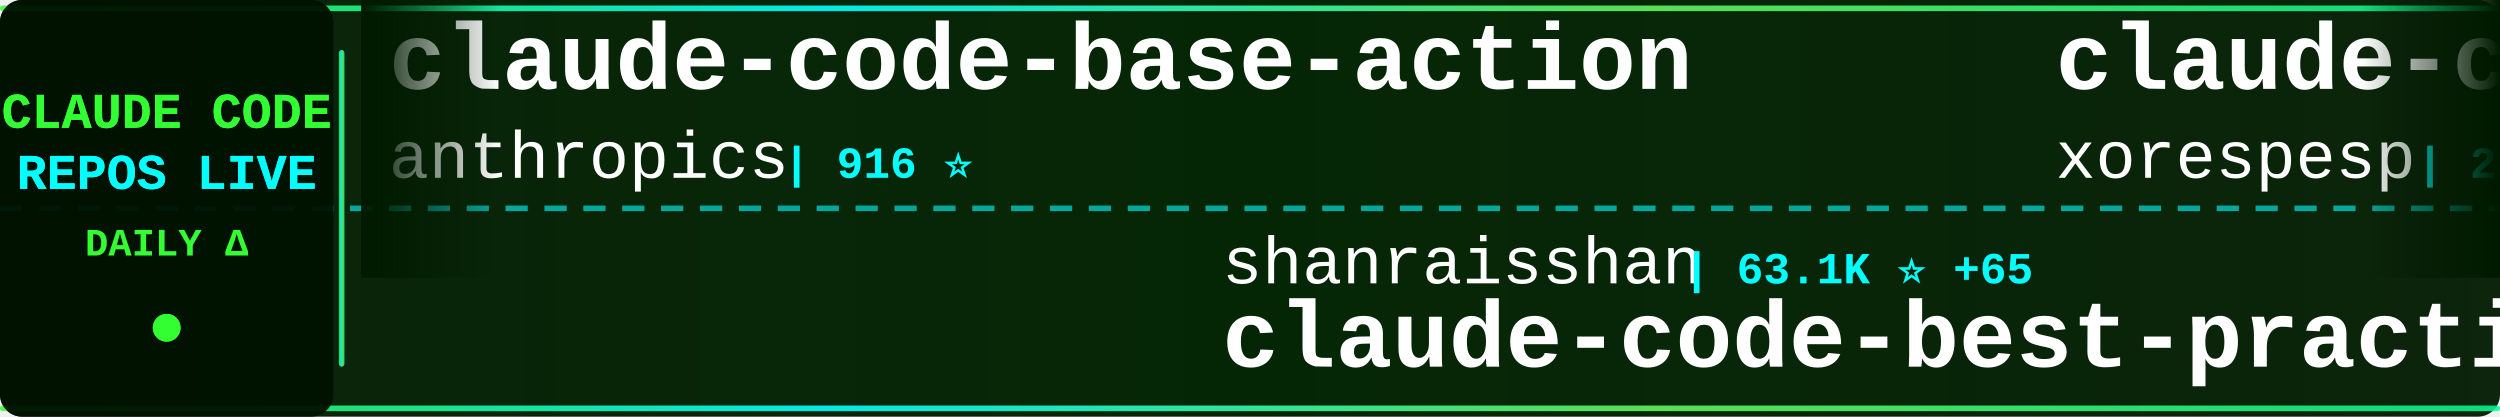
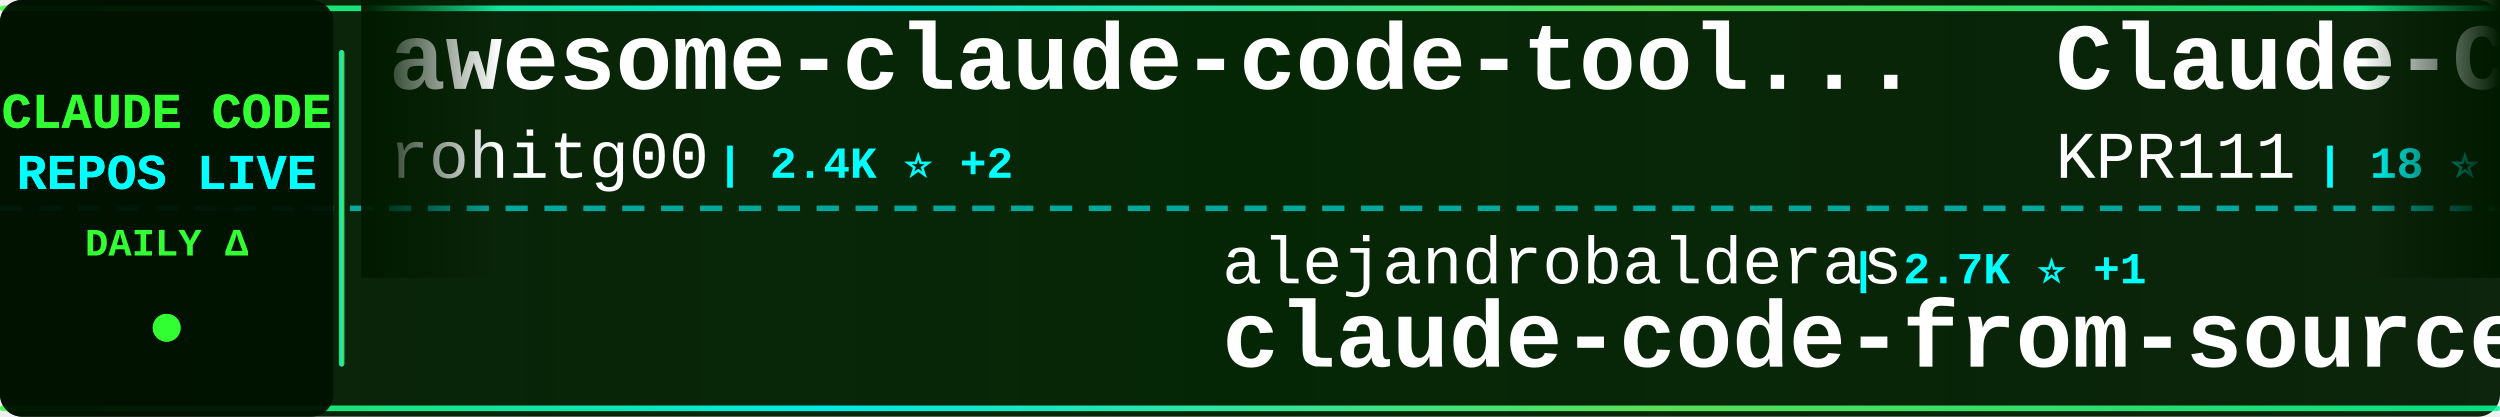
<svg xmlns="http://www.w3.org/2000/svg" width="900" height="150">
  <defs>
    <linearGradient id="tickerBg" x1="0%" y1="0%" x2="100%" y2="0%">
      <stop offset="0%" style="stop-color:#001a00;stop-opacity:0.95" />
      <stop offset="50%" style="stop-color:#002200;stop-opacity:0.98" />
      <stop offset="100%" style="stop-color:#001a00;stop-opacity:0.95" />
    </linearGradient>
    <linearGradient id="borderGrad" x1="0%" y1="0%" x2="100%" y2="0%">
      <stop offset="0%" style="stop-color:#33ff33;stop-opacity:0.85">
        <animate attributeName="stop-opacity" values="0.85;1;0.85" dur="2s" repeatCount="indefinite" />
      </stop>
      <stop offset="33%" style="stop-color:#00ffff;stop-opacity:0.9">
        <animate attributeName="stop-opacity" values="0.9;1;0.9" dur="2.2s" repeatCount="indefinite" />
      </stop>
      <stop offset="66%" style="stop-color:#66ff66;stop-opacity:0.85">
        <animate attributeName="stop-opacity" values="0.85;1;0.85" dur="1.8s" repeatCount="indefinite" />
      </stop>
      <stop offset="100%" style="stop-color:#00ff99;stop-opacity:0.85">
        <animate attributeName="stop-opacity" values="0.85;1;0.85" dur="2s" repeatCount="indefinite" />
      </stop>
    </linearGradient>
    <filter id="textGlow">
      <feGaussianBlur stdDeviation="0.1" result="coloredBlur" />
      <feMerge>
        <feMergeNode in="coloredBlur" />
        <feMergeNode in="SourceGraphic" />
      </feMerge>
    </filter>
    <filter id="metricGlow">
      <feGaussianBlur stdDeviation="0.2" result="coloredBlur" />
      <feMerge>
        <feMergeNode in="coloredBlur" />
        <feMergeNode in="SourceGraphic" />
      </feMerge>
    </filter>
    <linearGradient id="leftFade" x1="0%" y1="0%" x2="100%" y2="0%">
      <stop offset="0%" style="stop-color:#001a00;stop-opacity:1" />
      <stop offset="100%" style="stop-color:#001a00;stop-opacity:0" />
    </linearGradient>
    <linearGradient id="rightFade" x1="0%" y1="0%" x2="100%" y2="0%">
      <stop offset="0%" style="stop-color:#001a00;stop-opacity:0" />
      <stop offset="100%" style="stop-color:#001a00;stop-opacity:1" />
    </linearGradient>
  </defs>
  <rect width="900" height="150" fill="url(#tickerBg)" rx="8" />
  <rect x="0" y="2" width="900" height="2" fill="url(#borderGrad)" rx="1" />
  <rect x="0" y="146" width="900" height="2" fill="url(#borderGrad)" rx="1" />
  <line x1="0" y1="75" x2="900" y2="75" stroke="#00ffff" stroke-width="2" stroke-dasharray="8 6" opacity="0.6" />
  <rect x="0" y="0" width="120" height="150" fill="#001100" opacity="0.95" rx="8" />
  <text x="60" y="46" font-family="'Courier New', monospace" font-size="18" font-weight="bold" fill="#33ff33" text-anchor="middle" filter="url(#textGlow)">
    CLAUDE CODE
  </text>
  <text x="60" y="68" font-family="'Courier New', monospace" font-size="18" font-weight="bold" fill="#00ffff" text-anchor="middle" filter="url(#textGlow)">
    REPOS LIVE
  </text>
  <text x="60" y="92" font-family="'Courier New', monospace" font-size="14" font-weight="bold" fill="#33ff33" text-anchor="middle">
    DAILY Δ
  </text>
  <circle cx="60" cy="118" r="5" fill="#33ff33" filter="url(#metricGlow)">
    <animate attributeName="r" values="4;6;4" dur="1.5s" repeatCount="indefinite" />
    <animate attributeName="opacity" values="0.6;1;0.6" dur="1.5s" repeatCount="indefinite" />
  </circle>
  <rect x="122" y="18" width="2" height="114" fill="url(#borderGrad)" rx="1" />
  <clipPath id="tickerClip">
    <rect x="130" y="0" width="770" height="150" />
  </clipPath>
  <g clip-path="url(#tickerClip)">
    <g id="tickerItems">
      <animateTransform attributeName="transform" attributeType="XML" type="translate" from="0 0" to="-3000 0" dur="54s" repeatCount="indefinite" />
      <g transform="translate(0, 0)">
-         <text x="140" y="32" font-family="'Courier New', monospace" font-size="34" font-weight="bold" fill="#ffffff">claude-code-base-action</text>
-         <text x="140" y="64" font-family="'Courier New', monospace" font-size="24" font-weight="normal" fill="#ffffff" opacity="1.0">anthropics</text>
-         <text x="282" y="64" font-family="'Courier New', monospace" font-size="16" font-weight="bold" fill="#00ffff"> | 916 ⭐</text>
+         <text x="140" y="32" font-family="'Courier New', monospace" font-size="34" font-weight="bold" fill="#ffffff">awesome-claude-code-tool...</text>
+         <text x="140" y="64" font-family="'Courier New', monospace" font-size="24" font-weight="normal" fill="#ffffff" opacity="1.0">rohitg00</text>
+         <text x="258" y="64" font-family="'Courier New', monospace" font-size="16" font-weight="bold" fill="#00ffff"> | 2.4K ⭐ +2</text>
      </g>
      <g transform="translate(300, 0)">
-         <text x="140" y="102" font-family="'Courier New', monospace" font-size="24" font-weight="normal" fill="#ffffff" opacity="1.0">shanraisshan</text>
-         <text x="306" y="102" font-family="'Courier New', monospace" font-size="16" font-weight="bold" fill="#00ffff"> | 63.1K ⭐ +65</text>
-         <text x="140" y="132" font-family="'Courier New', monospace" font-size="34" font-weight="bold" fill="#ffffff">claude-code-best-practic...</text>
+         <text x="140" y="102" font-family="'Courier New', monospace" font-size="24" font-weight="normal" fill="#ffffff" opacity="1.0">alejandrobalderas</text>
+         <text x="366" y="102" font-family="'Courier New', monospace" font-size="16" font-weight="bold" fill="#00ffff"> | 2.7K ⭐ +1</text>
+         <text x="140" y="132" font-family="'Courier New', monospace" font-size="34" font-weight="bold" fill="#ffffff">claude-code-from-source</text>
      </g>
      <g transform="translate(600, 0)">
-         <text x="140" y="32" font-family="'Courier New', monospace" font-size="34" font-weight="bold" fill="#ffffff">claude-code</text>
-         <text x="140" y="64" font-family="'Courier New', monospace" font-size="24" font-weight="normal" fill="#ffffff" opacity="1.0">xorespesp</text>
-         <text x="270" y="64" font-family="'Courier New', monospace" font-size="16" font-weight="bold" fill="#00ffff"> | 231 ⭐ +1</text>
+         <text x="140" y="32" font-family="'Courier New', monospace" font-size="34" font-weight="bold" fill="#ffffff">Claude-Code</text>
+         <text x="140" y="64" font-family="'Courier New', monospace" font-size="24" font-weight="normal" fill="#ffffff" opacity="1.0">KPR111</text>
+         <text x="234" y="64" font-family="'Courier New', monospace" font-size="16" font-weight="bold" fill="#00ffff"> | 18 ⭐</text>
      </g>
      <g transform="translate(900, 0)">
-         <text x="140" y="102" font-family="'Courier New', monospace" font-size="24" font-weight="normal" fill="#ffffff" opacity="1.0">liuup</text>
-         <text x="222" y="102" font-family="'Courier New', monospace" font-size="16" font-weight="bold" fill="#00ffff"> | 3.6K ⭐ +14</text>
-         <text x="140" y="132" font-family="'Courier New', monospace" font-size="34" font-weight="bold" fill="#ffffff">claude-code-analysis</text>
+         <text x="140" y="102" font-family="'Courier New', monospace" font-size="24" font-weight="normal" fill="#ffffff" opacity="1.0">zstmfhy</text>
+         <text x="246" y="102" font-family="'Courier New', monospace" font-size="16" font-weight="bold" fill="#00ffff"> | 190 ⭐</text>
+         <text x="140" y="132" font-family="'Courier New', monospace" font-size="34" font-weight="bold" fill="#ffffff">Claude-code</text>
      </g>
      <g transform="translate(1200, 0)">
-         <text x="140" y="32" font-family="'Courier New', monospace" font-size="34" font-weight="bold" fill="#ffffff">claude-code-workflows</text>
-         <text x="140" y="64" font-family="'Courier New', monospace" font-size="24" font-weight="normal" fill="#ffffff" opacity="1.0">OneRedOak</text>
-         <text x="270" y="64" font-family="'Courier New', monospace" font-size="16" font-weight="bold" fill="#00ffff"> | 3.9K ⭐</text>
+         <text x="140" y="32" font-family="'Courier New', monospace" font-size="34" font-weight="bold" fill="#ffffff">claude-code-tudou</text>
+         <text x="140" y="64" font-family="'Courier New', monospace" font-size="24" font-weight="normal" fill="#ffffff" opacity="1.0">AICoderTudou</text>
+         <text x="306" y="64" font-family="'Courier New', monospace" font-size="16" font-weight="bold" fill="#00ffff"> | 497 ⭐</text>
      </g>
      <g transform="translate(1500, 0)">
-         <text x="140" y="102" font-family="'Courier New', monospace" font-size="24" font-weight="normal" fill="#ffffff" opacity="1.0">ykdojo</text>
-         <text x="234" y="102" font-family="'Courier New', monospace" font-size="16" font-weight="bold" fill="#00ffff"> | 9.4K ⭐ +13</text>
-         <text x="140" y="132" font-family="'Courier New', monospace" font-size="34" font-weight="bold" fill="#ffffff">claude-code-tips</text>
+         <text x="140" y="102" font-family="'Courier New', monospace" font-size="24" font-weight="normal" fill="#ffffff" opacity="1.0">disler</text>
+         <text x="234" y="102" font-family="'Courier New', monospace" font-size="16" font-weight="bold" fill="#00ffff"> | 1.5K ⭐ +4</text>
+         <text x="140" y="132" font-family="'Courier New', monospace" font-size="34" font-weight="bold" fill="#ffffff">pi-vs-claude-code</text>
      </g>
      <g transform="translate(1800, 0)">
-         <text x="140" y="32" font-family="'Courier New', monospace" font-size="34" font-weight="bold" fill="#ffffff">Auto-claude-code-researc...</text>
-         <text x="140" y="64" font-family="'Courier New', monospace" font-size="24" font-weight="normal" fill="#ffffff" opacity="1.0">wanshuiyin</text>
-         <text x="282" y="64" font-family="'Courier New', monospace" font-size="16" font-weight="bold" fill="#00ffff"> | 13.6K ⭐ +46</text>
+         <text x="140" y="32" font-family="'Courier New', monospace" font-size="34" font-weight="bold" fill="#ffffff">ECC</text>
+         <text x="140" y="64" font-family="'Courier New', monospace" font-size="24" font-weight="normal" fill="#ffffff" opacity="1.0">affaan-m</text>
+         <text x="258" y="64" font-family="'Courier New', monospace" font-size="16" font-weight="bold" fill="#00ffff"> | 231.5K ⭐ +369</text>
      </g>
      <g transform="translate(2100, 0)">
-         <text x="140" y="102" font-family="'Courier New', monospace" font-size="24" font-weight="normal" fill="#ffffff" opacity="1.0">jarmuine</text>
-         <text x="258" y="102" font-family="'Courier New', monospace" font-size="16" font-weight="bold" fill="#00ffff"> | 2.2K ⭐ +2</text>
-         <text x="140" y="132" font-family="'Courier New', monospace" font-size="34" font-weight="bold" fill="#ffffff">claude-code</text>
+         <text x="140" y="102" font-family="'Courier New', monospace" font-size="24" font-weight="normal" fill="#ffffff" opacity="1.0">krusemediallc</text>
+         <text x="318" y="102" font-family="'Courier New', monospace" font-size="16" font-weight="bold" fill="#00ffff"> | 1.0K ⭐ +2</text>
+         <text x="140" y="132" font-family="'Courier New', monospace" font-size="34" font-weight="bold" fill="#ffffff">arcads-claude-code</text>
      </g>
      <g transform="translate(2400, 0)">
-         <text x="140" y="32" font-family="'Courier New', monospace" font-size="34" font-weight="bold" fill="#ffffff">claude-code-rev</text>
-         <text x="140" y="64" font-family="'Courier New', monospace" font-size="24" font-weight="normal" fill="#ffffff" opacity="1.0">oboard</text>
-         <text x="234" y="64" font-family="'Courier New', monospace" font-size="16" font-weight="bold" fill="#00ffff"> | 3.3K ⭐ +2</text>
+         <text x="140" y="32" font-family="'Courier New', monospace" font-size="34" font-weight="bold" fill="#ffffff">claude-code-harness</text>
+         <text x="140" y="64" font-family="'Courier New', monospace" font-size="24" font-weight="normal" fill="#ffffff" opacity="1.0">Chachamaru127</text>
+         <text x="318" y="64" font-family="'Courier New', monospace" font-size="16" font-weight="bold" fill="#00ffff"> | 3.0K ⭐ +3</text>
      </g>
      <g transform="translate(2700, 0)">
-         <text x="140" y="102" font-family="'Courier New', monospace" font-size="24" font-weight="normal" fill="#ffffff" opacity="1.0">Cranot</text>
-         <text x="234" y="102" font-family="'Courier New', monospace" font-size="16" font-weight="bold" fill="#00ffff"> | 2.8K ⭐</text>
-         <text x="140" y="132" font-family="'Courier New', monospace" font-size="34" font-weight="bold" fill="#ffffff">claude-code-guide</text>
+         <text x="140" y="102" font-family="'Courier New', monospace" font-size="24" font-weight="normal" fill="#ffffff" opacity="1.0">ghuntley</text>
+         <text x="258" y="102" font-family="'Courier New', monospace" font-size="16" font-weight="bold" fill="#00ffff"> | 986 ⭐</text>
+         <text x="140" y="132" font-family="'Courier New', monospace" font-size="34" font-weight="bold" fill="#ffffff">claude-code-source-code-...</text>
      </g>
      <g transform="translate(3000, 0)">
-         <text x="140" y="32" font-family="'Courier New', monospace" font-size="34" font-weight="bold" fill="#ffffff">claude-code-base-action</text>
-         <text x="140" y="64" font-family="'Courier New', monospace" font-size="24" font-weight="normal" fill="#ffffff" opacity="1.0">anthropics</text>
-         <text x="282" y="64" font-family="'Courier New', monospace" font-size="16" font-weight="bold" fill="#00ffff"> | 916 ⭐</text>
+         <text x="140" y="32" font-family="'Courier New', monospace" font-size="34" font-weight="bold" fill="#ffffff">awesome-claude-code-tool...</text>
+         <text x="140" y="64" font-family="'Courier New', monospace" font-size="24" font-weight="normal" fill="#ffffff" opacity="1.0">rohitg00</text>
+         <text x="258" y="64" font-family="'Courier New', monospace" font-size="16" font-weight="bold" fill="#00ffff"> | 2.4K ⭐ +2</text>
      </g>
      <g transform="translate(3300, 0)">
-         <text x="140" y="102" font-family="'Courier New', monospace" font-size="24" font-weight="normal" fill="#ffffff" opacity="1.0">shanraisshan</text>
-         <text x="306" y="102" font-family="'Courier New', monospace" font-size="16" font-weight="bold" fill="#00ffff"> | 63.1K ⭐ +65</text>
-         <text x="140" y="132" font-family="'Courier New', monospace" font-size="34" font-weight="bold" fill="#ffffff">claude-code-best-practic...</text>
+         <text x="140" y="102" font-family="'Courier New', monospace" font-size="24" font-weight="normal" fill="#ffffff" opacity="1.0">alejandrobalderas</text>
+         <text x="366" y="102" font-family="'Courier New', monospace" font-size="16" font-weight="bold" fill="#00ffff"> | 2.7K ⭐ +1</text>
+         <text x="140" y="132" font-family="'Courier New', monospace" font-size="34" font-weight="bold" fill="#ffffff">claude-code-from-source</text>
      </g>
      <g transform="translate(3600, 0)">
-         <text x="140" y="32" font-family="'Courier New', monospace" font-size="34" font-weight="bold" fill="#ffffff">claude-code</text>
-         <text x="140" y="64" font-family="'Courier New', monospace" font-size="24" font-weight="normal" fill="#ffffff" opacity="1.0">xorespesp</text>
-         <text x="270" y="64" font-family="'Courier New', monospace" font-size="16" font-weight="bold" fill="#00ffff"> | 231 ⭐ +1</text>
+         <text x="140" y="32" font-family="'Courier New', monospace" font-size="34" font-weight="bold" fill="#ffffff">Claude-Code</text>
+         <text x="140" y="64" font-family="'Courier New', monospace" font-size="24" font-weight="normal" fill="#ffffff" opacity="1.0">KPR111</text>
+         <text x="234" y="64" font-family="'Courier New', monospace" font-size="16" font-weight="bold" fill="#00ffff"> | 18 ⭐</text>
      </g>
      <g transform="translate(3900, 0)">
-         <text x="140" y="102" font-family="'Courier New', monospace" font-size="24" font-weight="normal" fill="#ffffff" opacity="1.0">liuup</text>
-         <text x="222" y="102" font-family="'Courier New', monospace" font-size="16" font-weight="bold" fill="#00ffff"> | 3.6K ⭐ +14</text>
-         <text x="140" y="132" font-family="'Courier New', monospace" font-size="34" font-weight="bold" fill="#ffffff">claude-code-analysis</text>
+         <text x="140" y="102" font-family="'Courier New', monospace" font-size="24" font-weight="normal" fill="#ffffff" opacity="1.0">zstmfhy</text>
+         <text x="246" y="102" font-family="'Courier New', monospace" font-size="16" font-weight="bold" fill="#00ffff"> | 190 ⭐</text>
+         <text x="140" y="132" font-family="'Courier New', monospace" font-size="34" font-weight="bold" fill="#ffffff">Claude-code</text>
      </g>
    </g>
  </g>
  <rect x="130" y="0" width="50" height="100" fill="url(#leftFade)" />
  <rect x="850" y="0" width="50" height="100" fill="url(#rightFade)" />
</svg>
